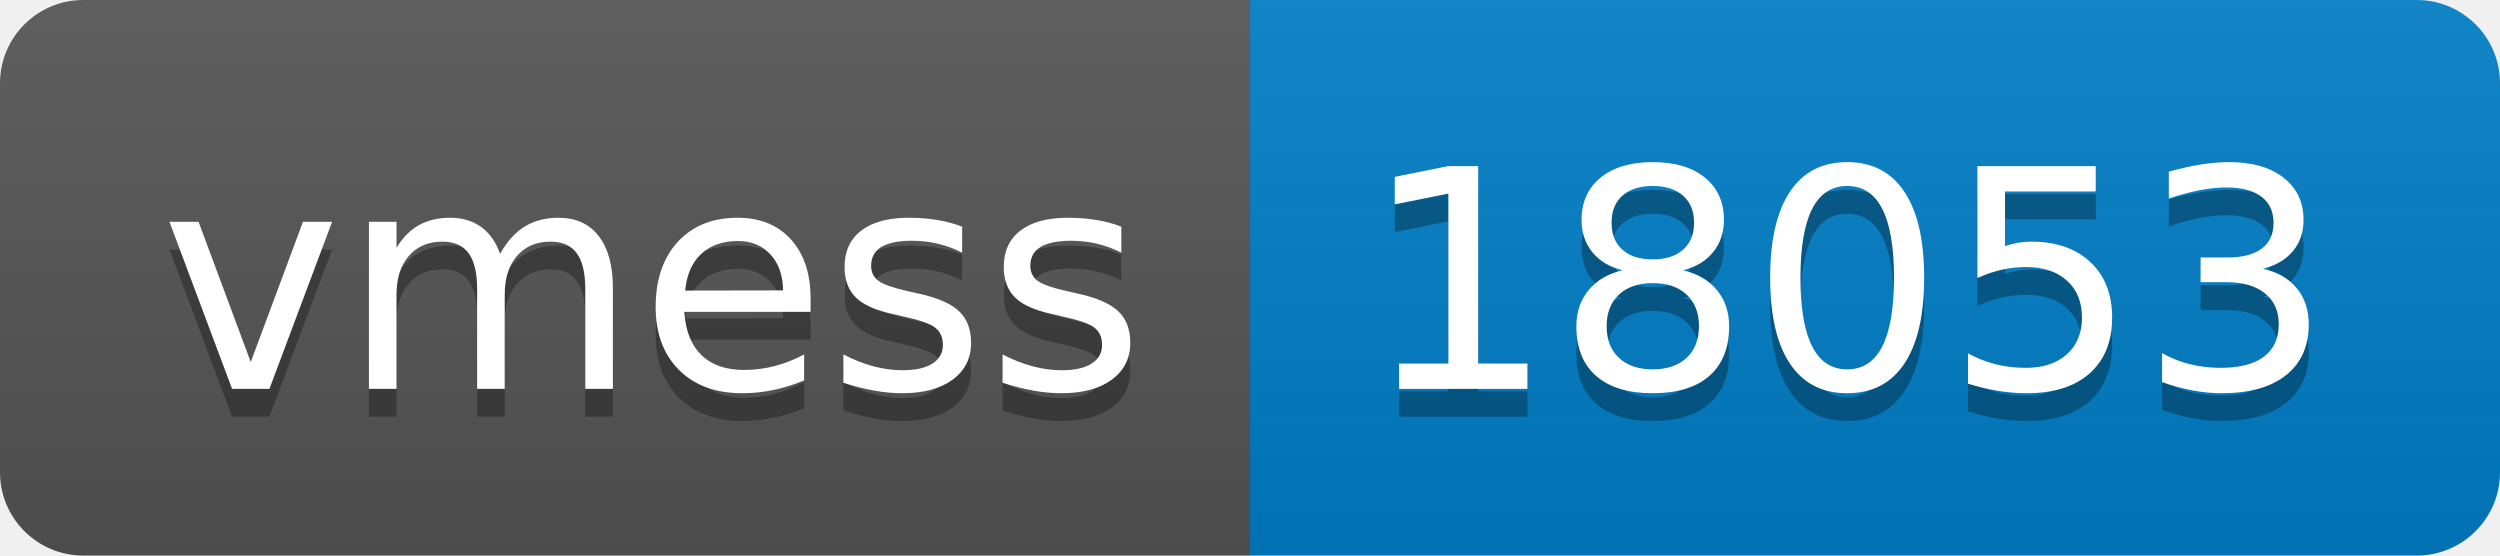
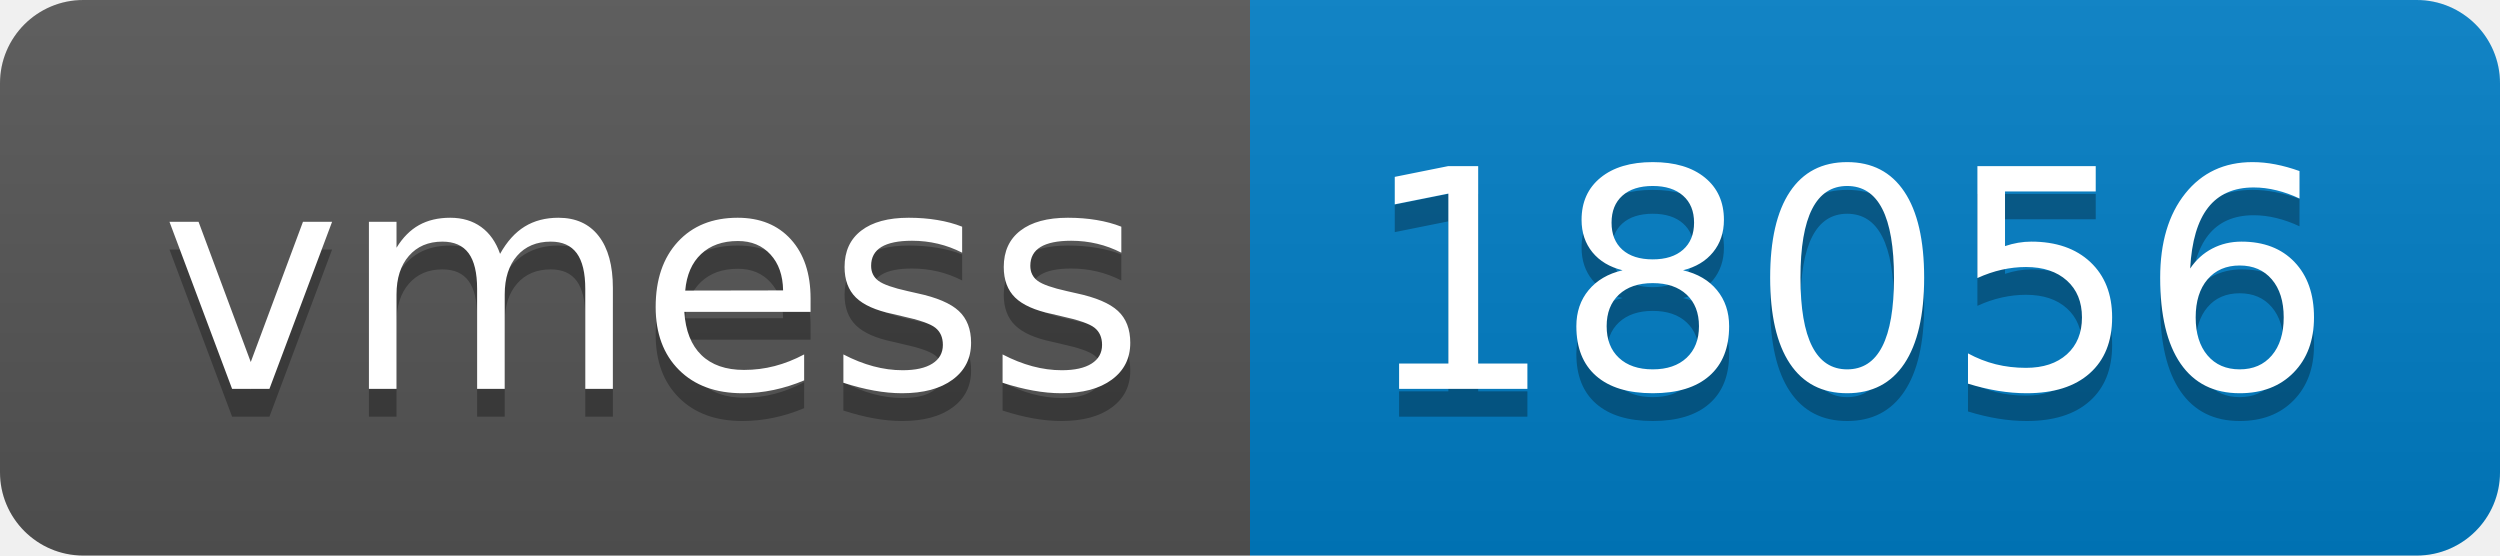
- <svg xmlns="http://www.w3.org/2000/svg" width="90" height="20" role="img" aria-label="vmess: 18053">
+ <svg xmlns="http://www.w3.org/2000/svg" width="90" height="20" role="img" aria-label="vmess: 18056">
  <linearGradient id="s" x2="0" y2="100%">
    <stop offset="0" stop-color="#bbb" stop-opacity=".1" />
    <stop offset="1" stop-opacity=".1" />
  </linearGradient>
  <clipPath id="r">
    <rect width="90" height="20" rx="3" fill="#fff" />
  </clipPath>
  <g clip-path="url(#r)">
    <rect width="45" height="20" fill="#555" />
    <rect x="45" width="45" height="20" fill="#007ec6" />
    <rect width="90" height="20" fill="url(#s)" />
  </g>
  <g fill="#fff" text-anchor="middle" font-family="Verdana,Geneva,DejaVu Sans,sans-serif" text-rendering="geometricPrecision" font-size="110">
    <text aria-hidden="true" x="235" y="150" fill="#010101" fill-opacity=".3" transform="scale(.1)" textLength="350">vmess</text>
    <text x="235" y="140" transform="scale(.1)" fill="#fff" textLength="350">vmess</text>
-     <text aria-hidden="true" x="665" y="150" fill="#010101" fill-opacity=".3" transform="scale(.1)" textLength="350">18053</text>
-     <text x="665" y="140" transform="scale(.1)" fill="#fff" textLength="350">18053</text>
+     <text aria-hidden="true" x="665" y="150" fill="#010101" fill-opacity=".3" transform="scale(.1)" textLength="350">18056</text>
+     <text x="665" y="140" transform="scale(.1)" fill="#fff" textLength="350">18056</text>
  </g>
</svg>
